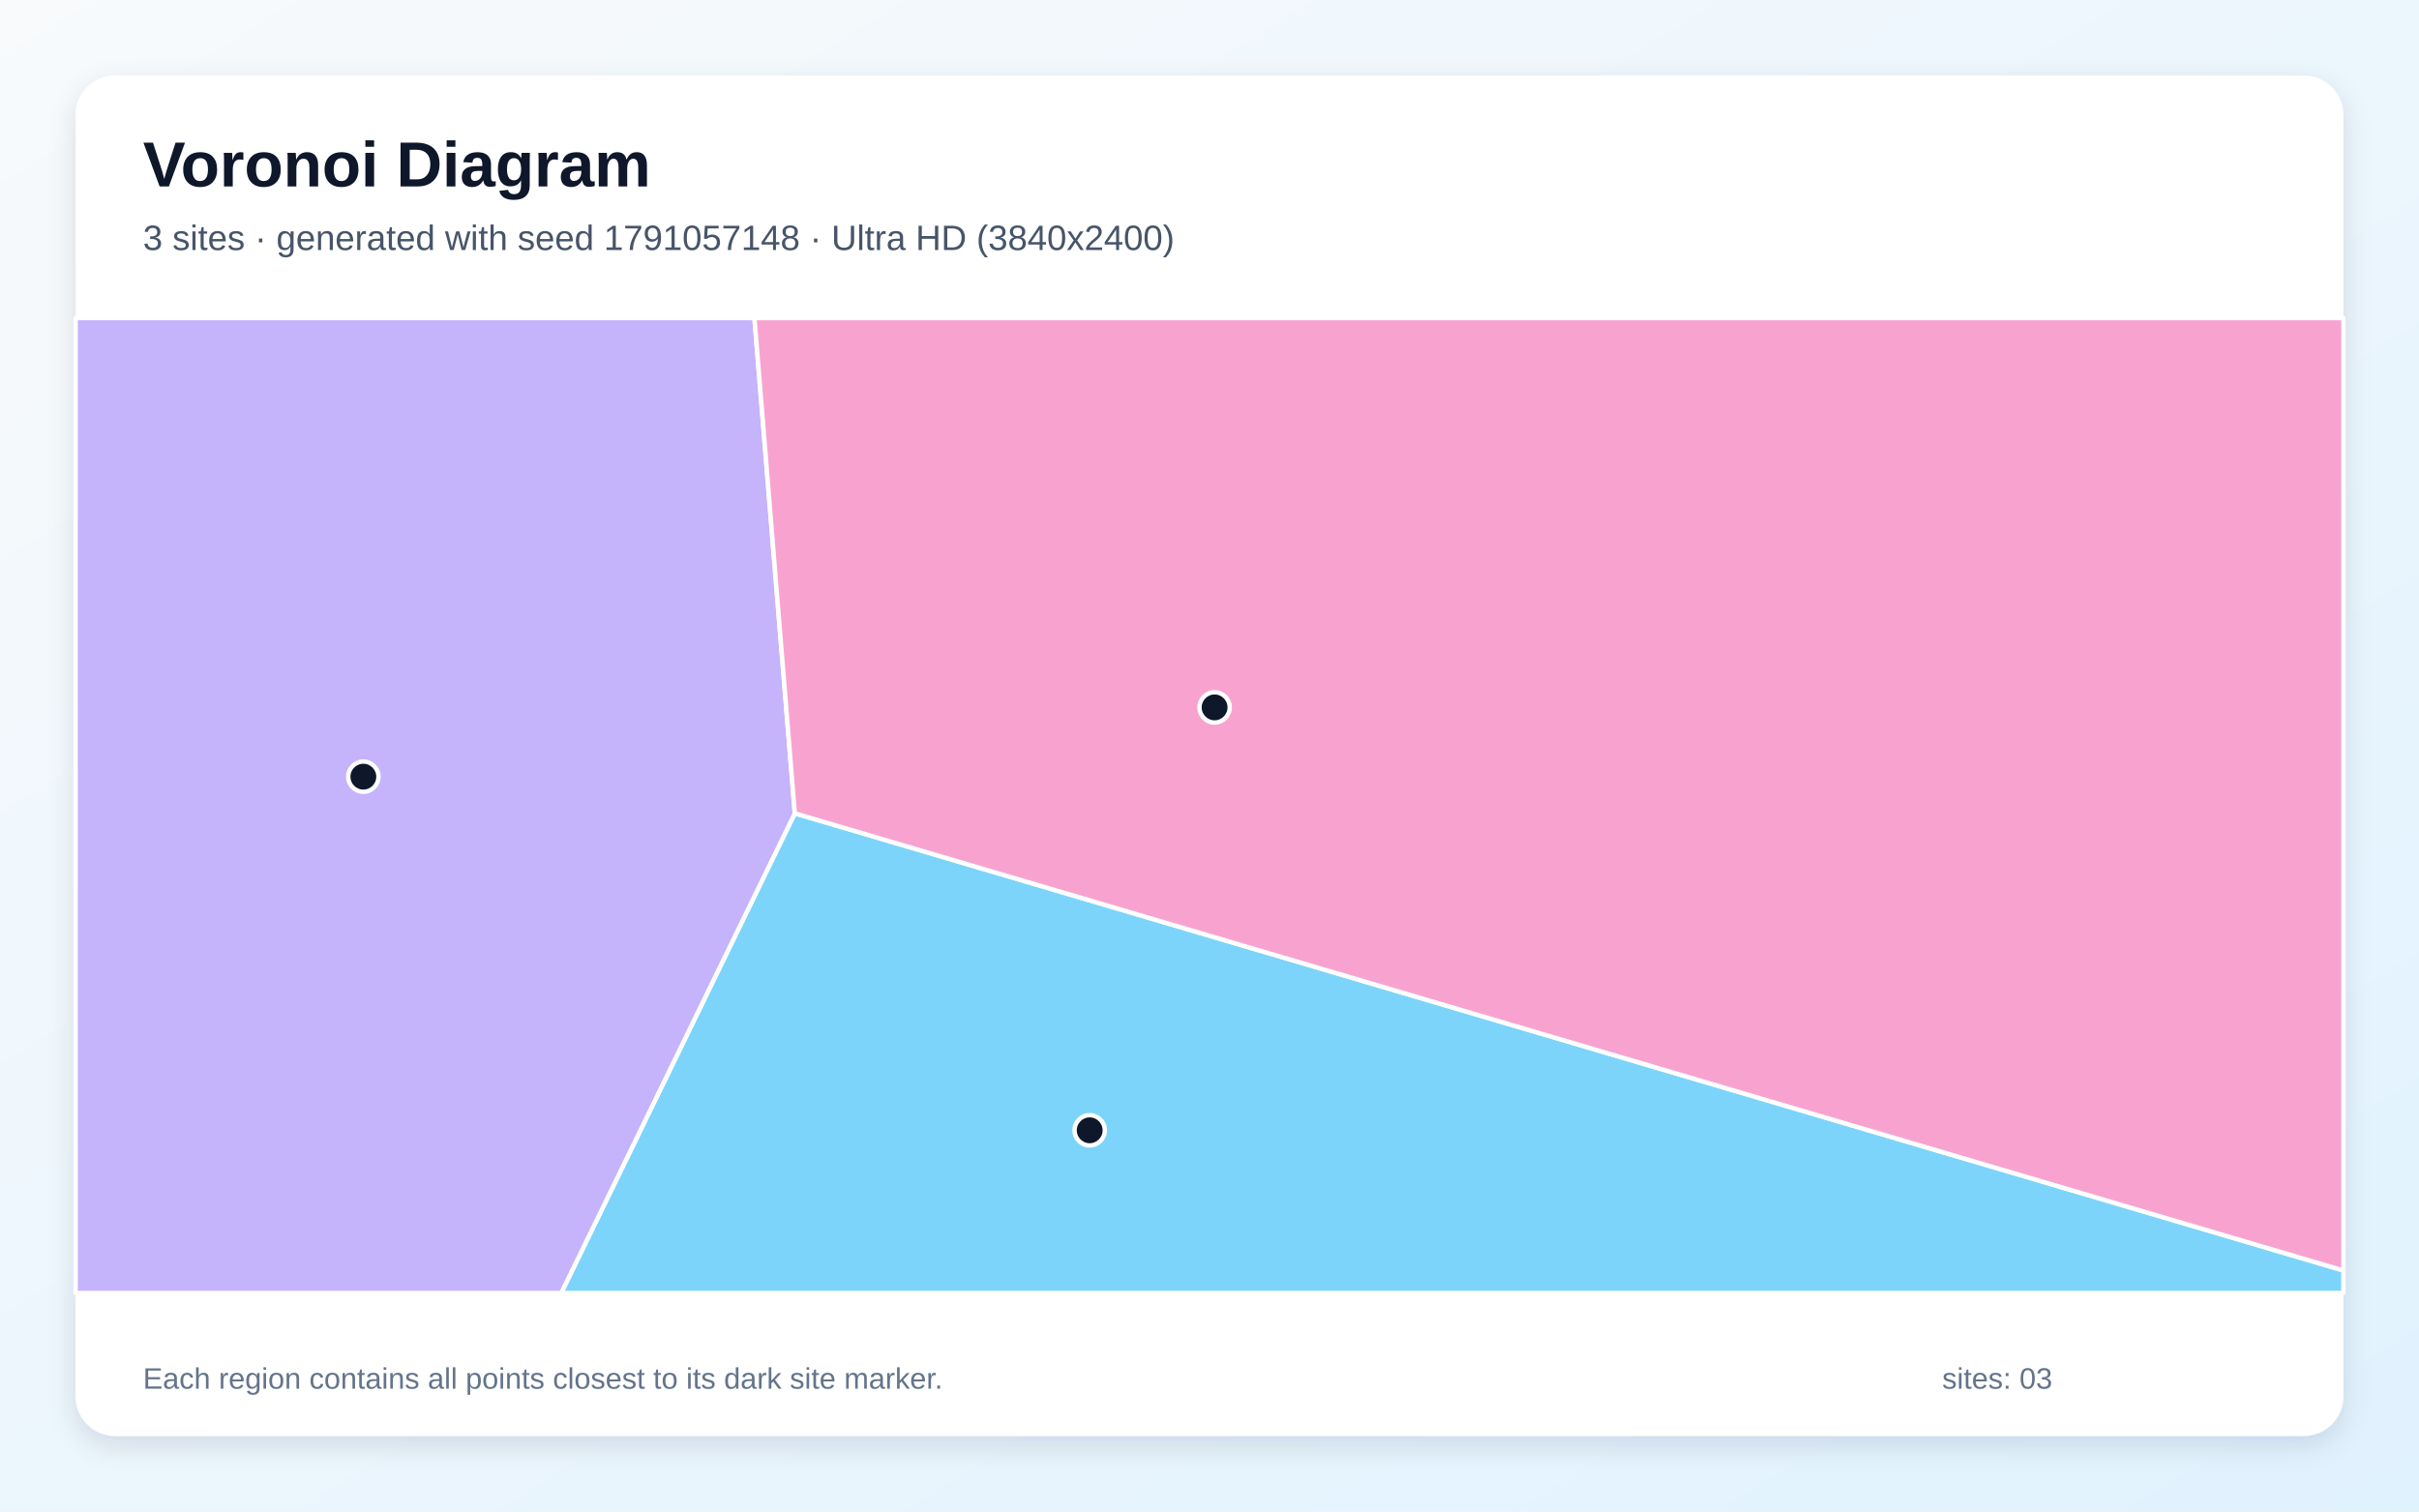
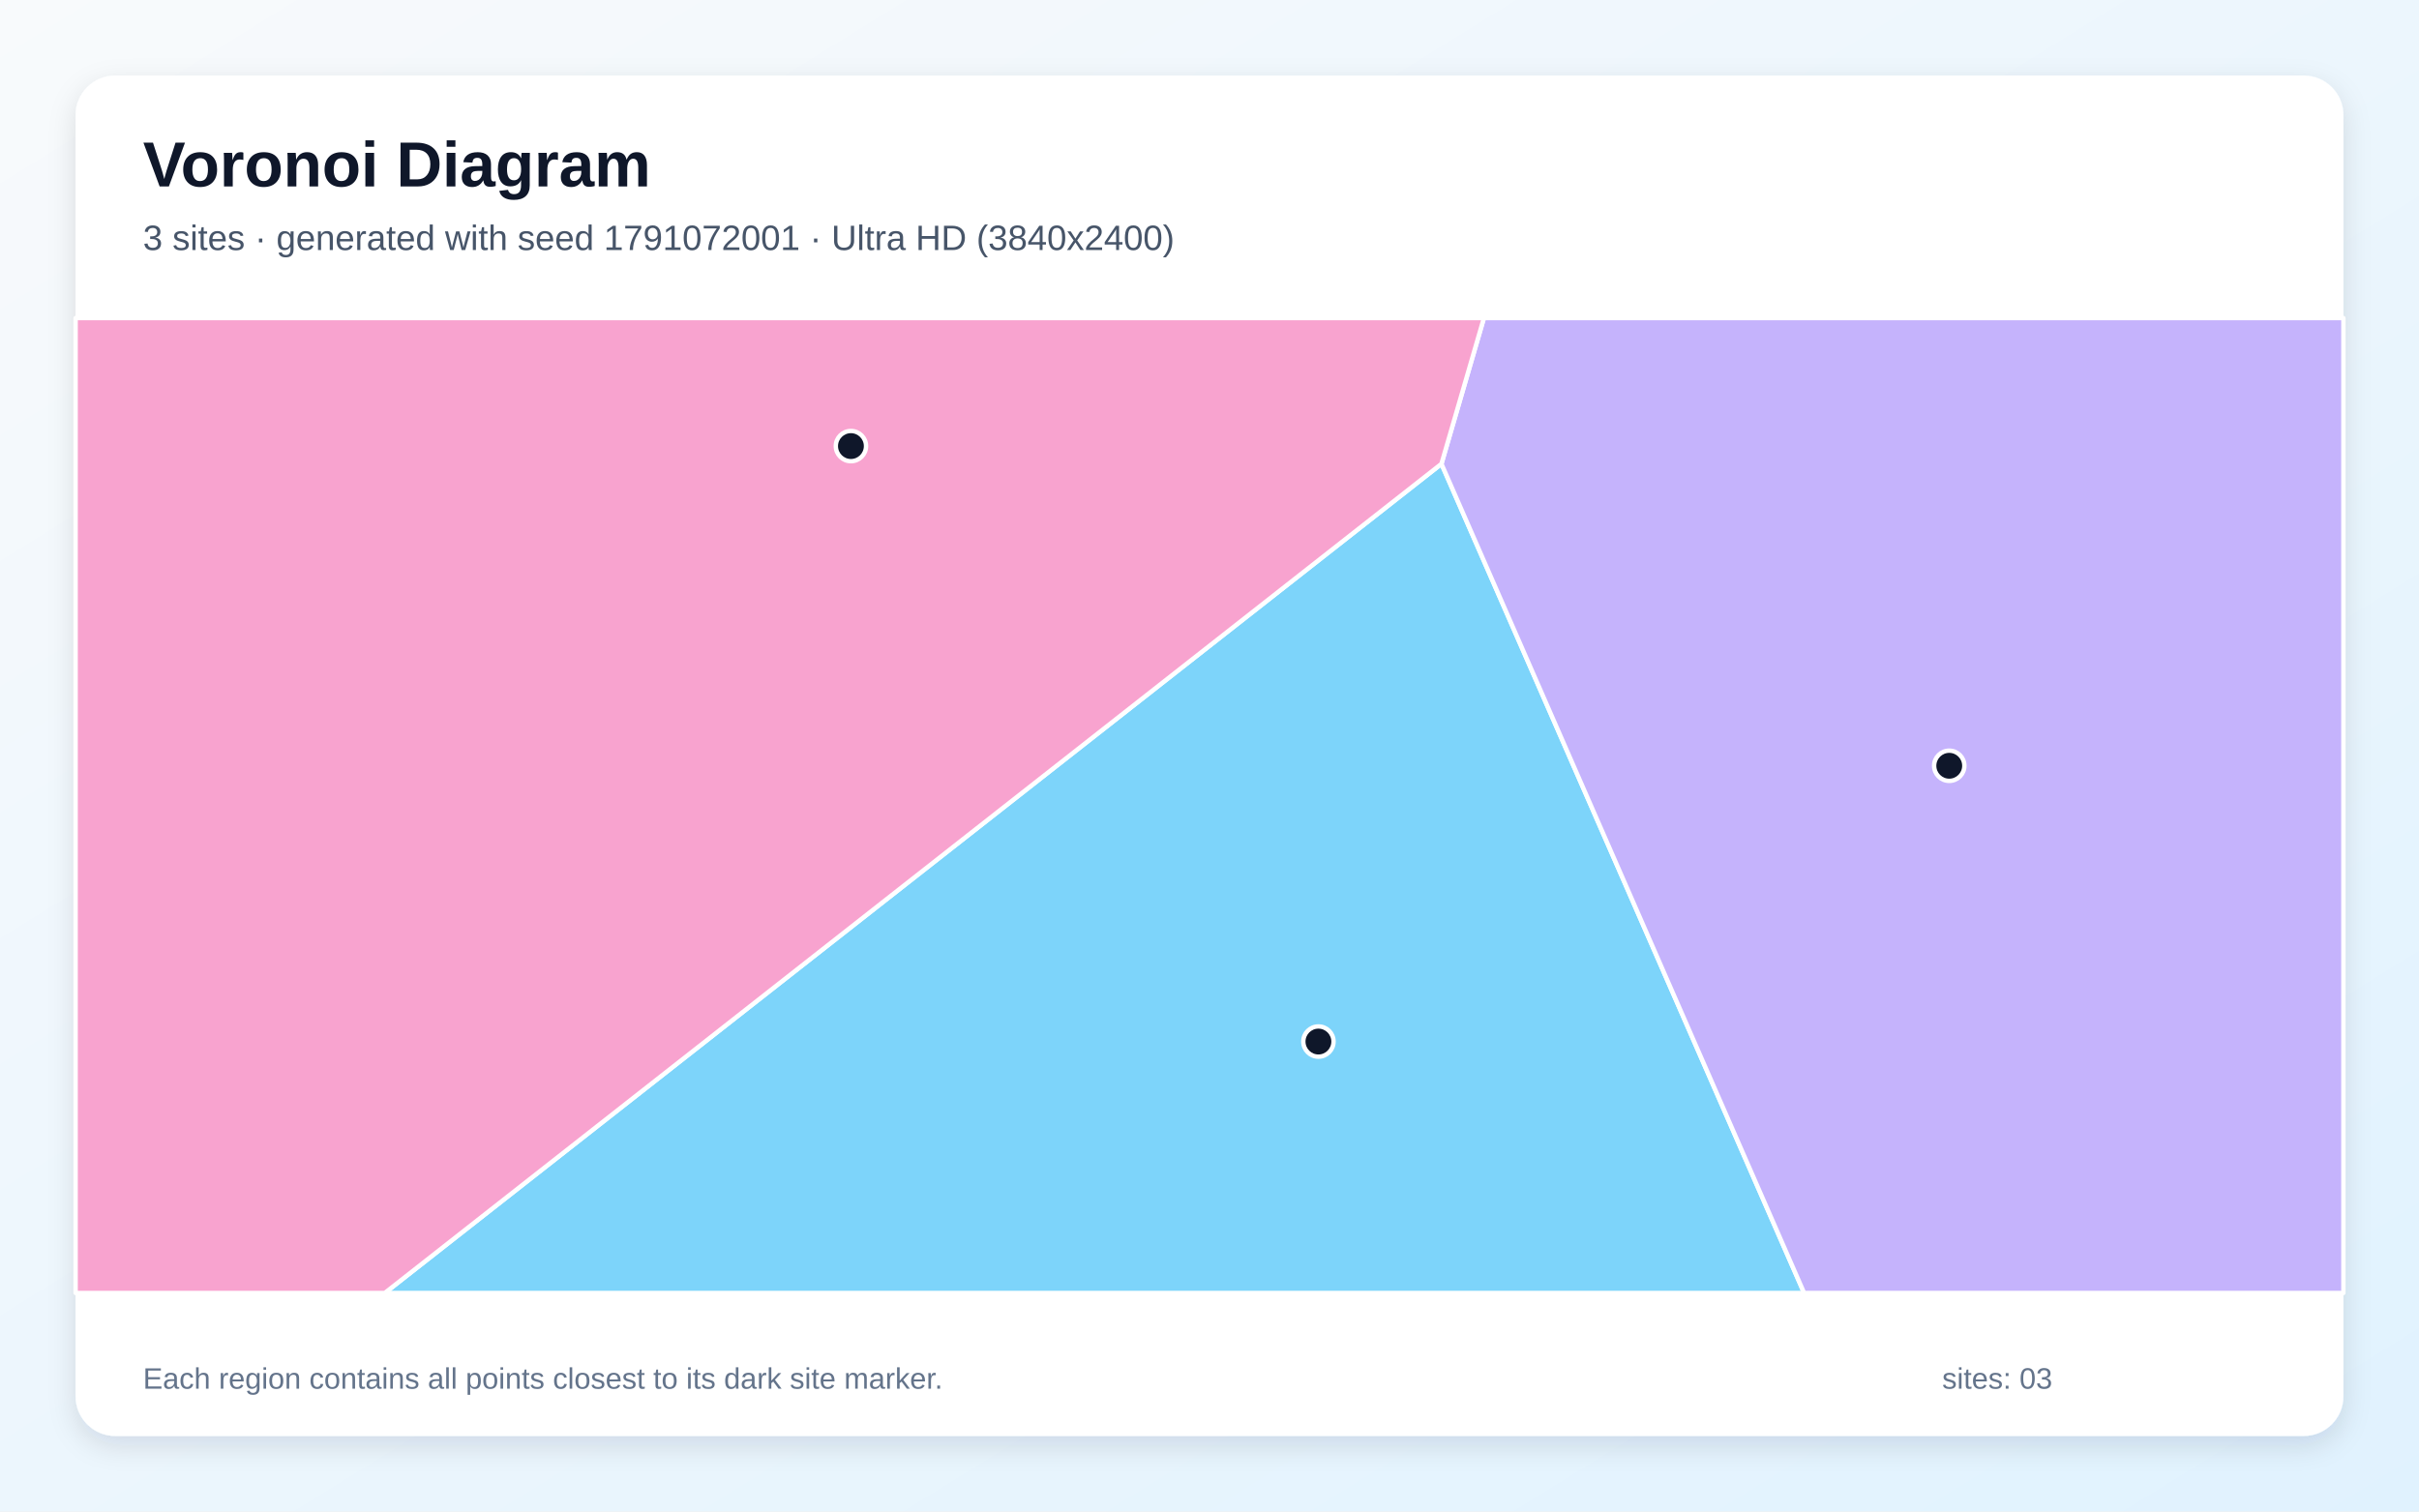
<svg xmlns="http://www.w3.org/2000/svg" width="3840" height="2400" viewBox="0 0 3840 2400" role="img" aria-labelledby="title description">
  <defs>
    <linearGradient id="background" x1="0" y1="0" x2="1" y2="1">
      <stop stop-color="#F8FAFC" />
      <stop offset="1" stop-color="#E0F2FE" />
    </linearGradient>
    <filter id="shadow" x="-5%" y="-5%" width="110%" height="110%">
      <feDropShadow dx="0" dy="15" stdDeviation="22" flood-color="#0F172A" flood-opacity=".12" />
    </filter>
  </defs>
  <rect width="3840" height="2400" fill="url(#background)" />
  <rect x="120" y="120" width="3600" height="2160" rx="63" fill="#FFFFFF" filter="url(#shadow)" />
  <g font-family="Arial, sans-serif">
    <text x="227" y="296" font-size="101" font-weight="700" fill="#0F172A">Voronoi Diagram</text>
-     <text x="227" y="397" font-size="56" fill="#475569">3 sites · generated with seed 1791057148 · Ultra HD (3840x2400)</text>
+     <text x="227" y="397" font-size="56" fill="#475569">3 sites · generated with seed 1791072001 · Ultra HD (3840x2400)</text>
  </g>
  <g stroke="#FFFFFF" stroke-width="7" stroke-linejoin="round">
-     <polygon points="1261.7,1291.4 3720.0,2017.3 3720.0,2053.0 890.9,2053.0" fill="#38BDF8" fill-opacity="0.65" />
-     <polygon points="120.0,505.0 1197.6,505.0 1261.7,1291.4 890.9,2053.0 120.0,2053.0" fill="#A78BFA" fill-opacity="0.65" />
-     <polygon points="1261.7,1291.4 1197.6,505.0 3720.0,505.0 3720.0,2017.3" fill="#F472B6" fill-opacity="0.65" />
+     <polygon points="2288.2,736.5 2863.9,2053.0 610.8,2053.0" fill="#38BDF8" fill-opacity="0.65" />
+     <polygon points="2288.2,736.5 2355.6,505.0 3720.0,505.0 3720.0,2053.0 2863.9,2053.0" fill="#A78BFA" fill-opacity="0.65" />
+     <polygon points="120.0,505.0 2355.6,505.0 2288.2,736.5 610.8,2053.0 120.0,2053.0" fill="#F472B6" fill-opacity="0.65" />
  </g>
  <g>
-     <circle cx="1729.8" cy="1794.7" r="24" fill="#0F172A" stroke="#FFFFFF" stroke-width="7" />
-     <circle cx="576.8" cy="1233.2" r="24" fill="#0F172A" stroke="#FFFFFF" stroke-width="7" />
-     <circle cx="1928.1" cy="1123.2" r="24" fill="#0F172A" stroke="#FFFFFF" stroke-width="7" />
+     <circle cx="2092.9" cy="1653.8" r="24" fill="#0F172A" stroke="#FFFFFF" stroke-width="7" />
+     <circle cx="3094.3" cy="1215.9" r="24" fill="#0F172A" stroke="#FFFFFF" stroke-width="7" />
+     <circle cx="1350.8" cy="708.3" r="24" fill="#0F172A" stroke="#FFFFFF" stroke-width="7" />
  </g>
  <g font-family="Arial, sans-serif" font-size="47" fill="#64748B">
    <text x="227" y="2205">Each region contains all points closest to its dark site marker.</text>
    <text x="3083" y="2205">sites: 03</text>
  </g>
</svg>
